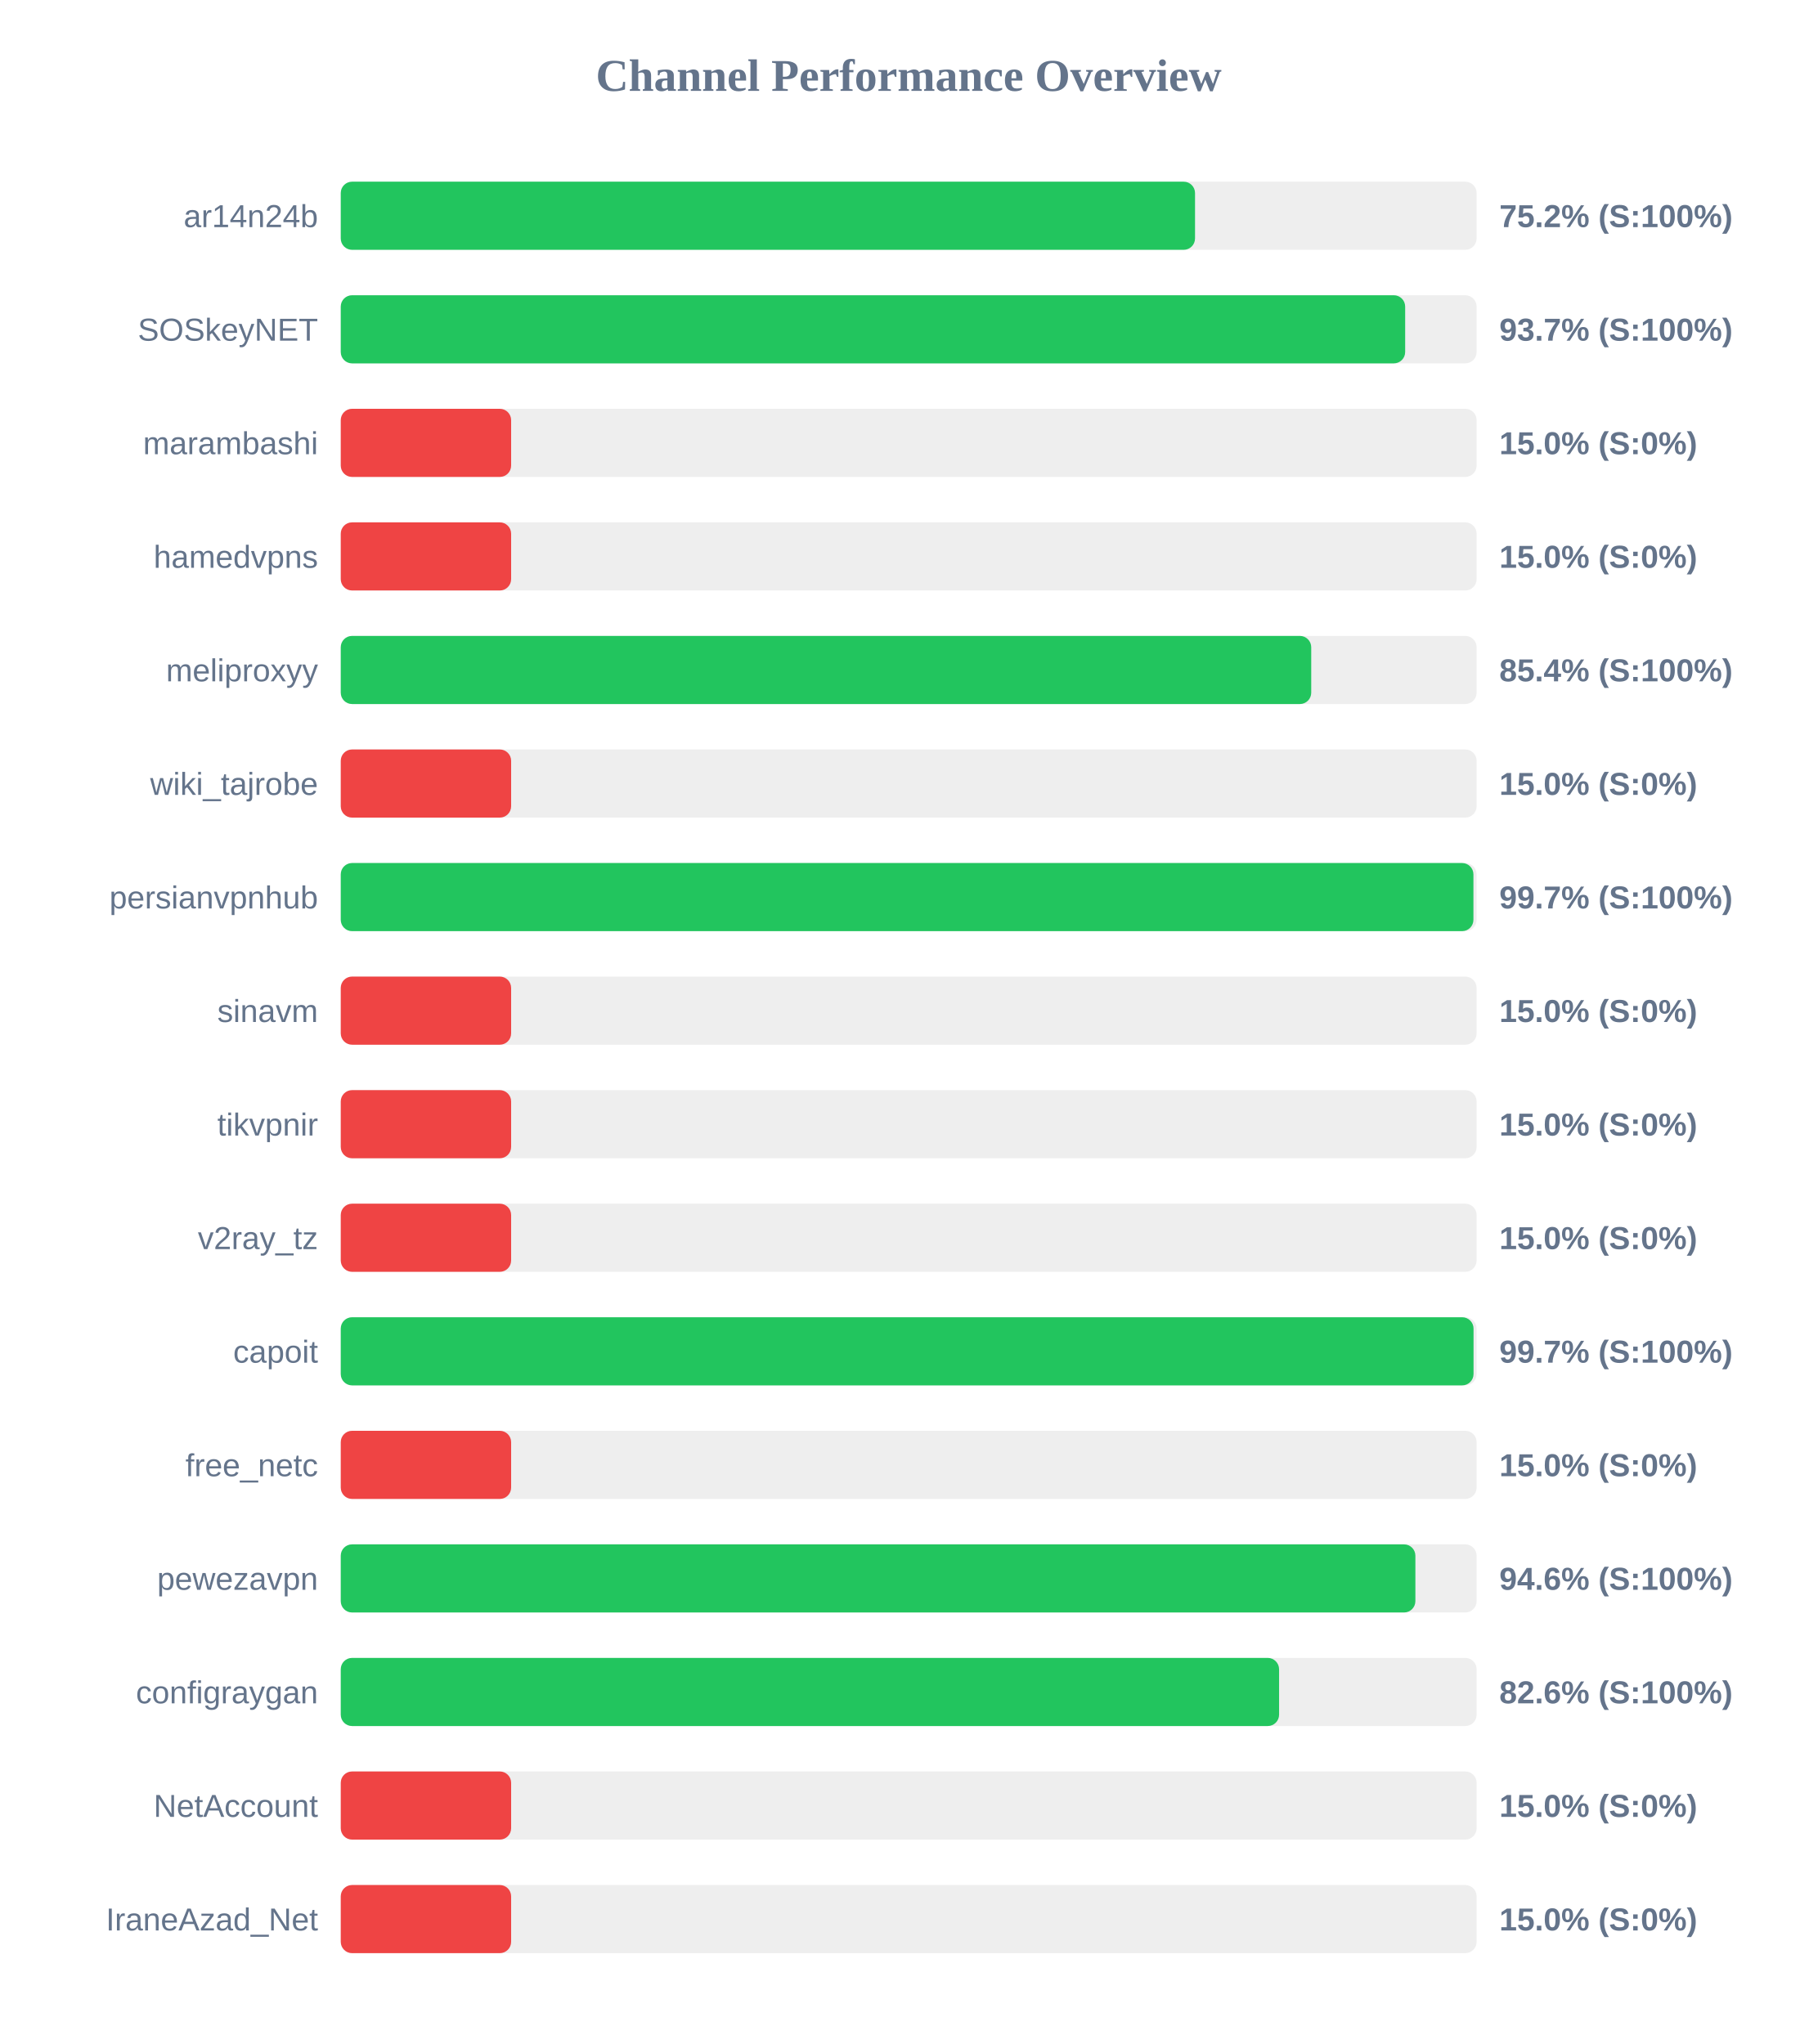
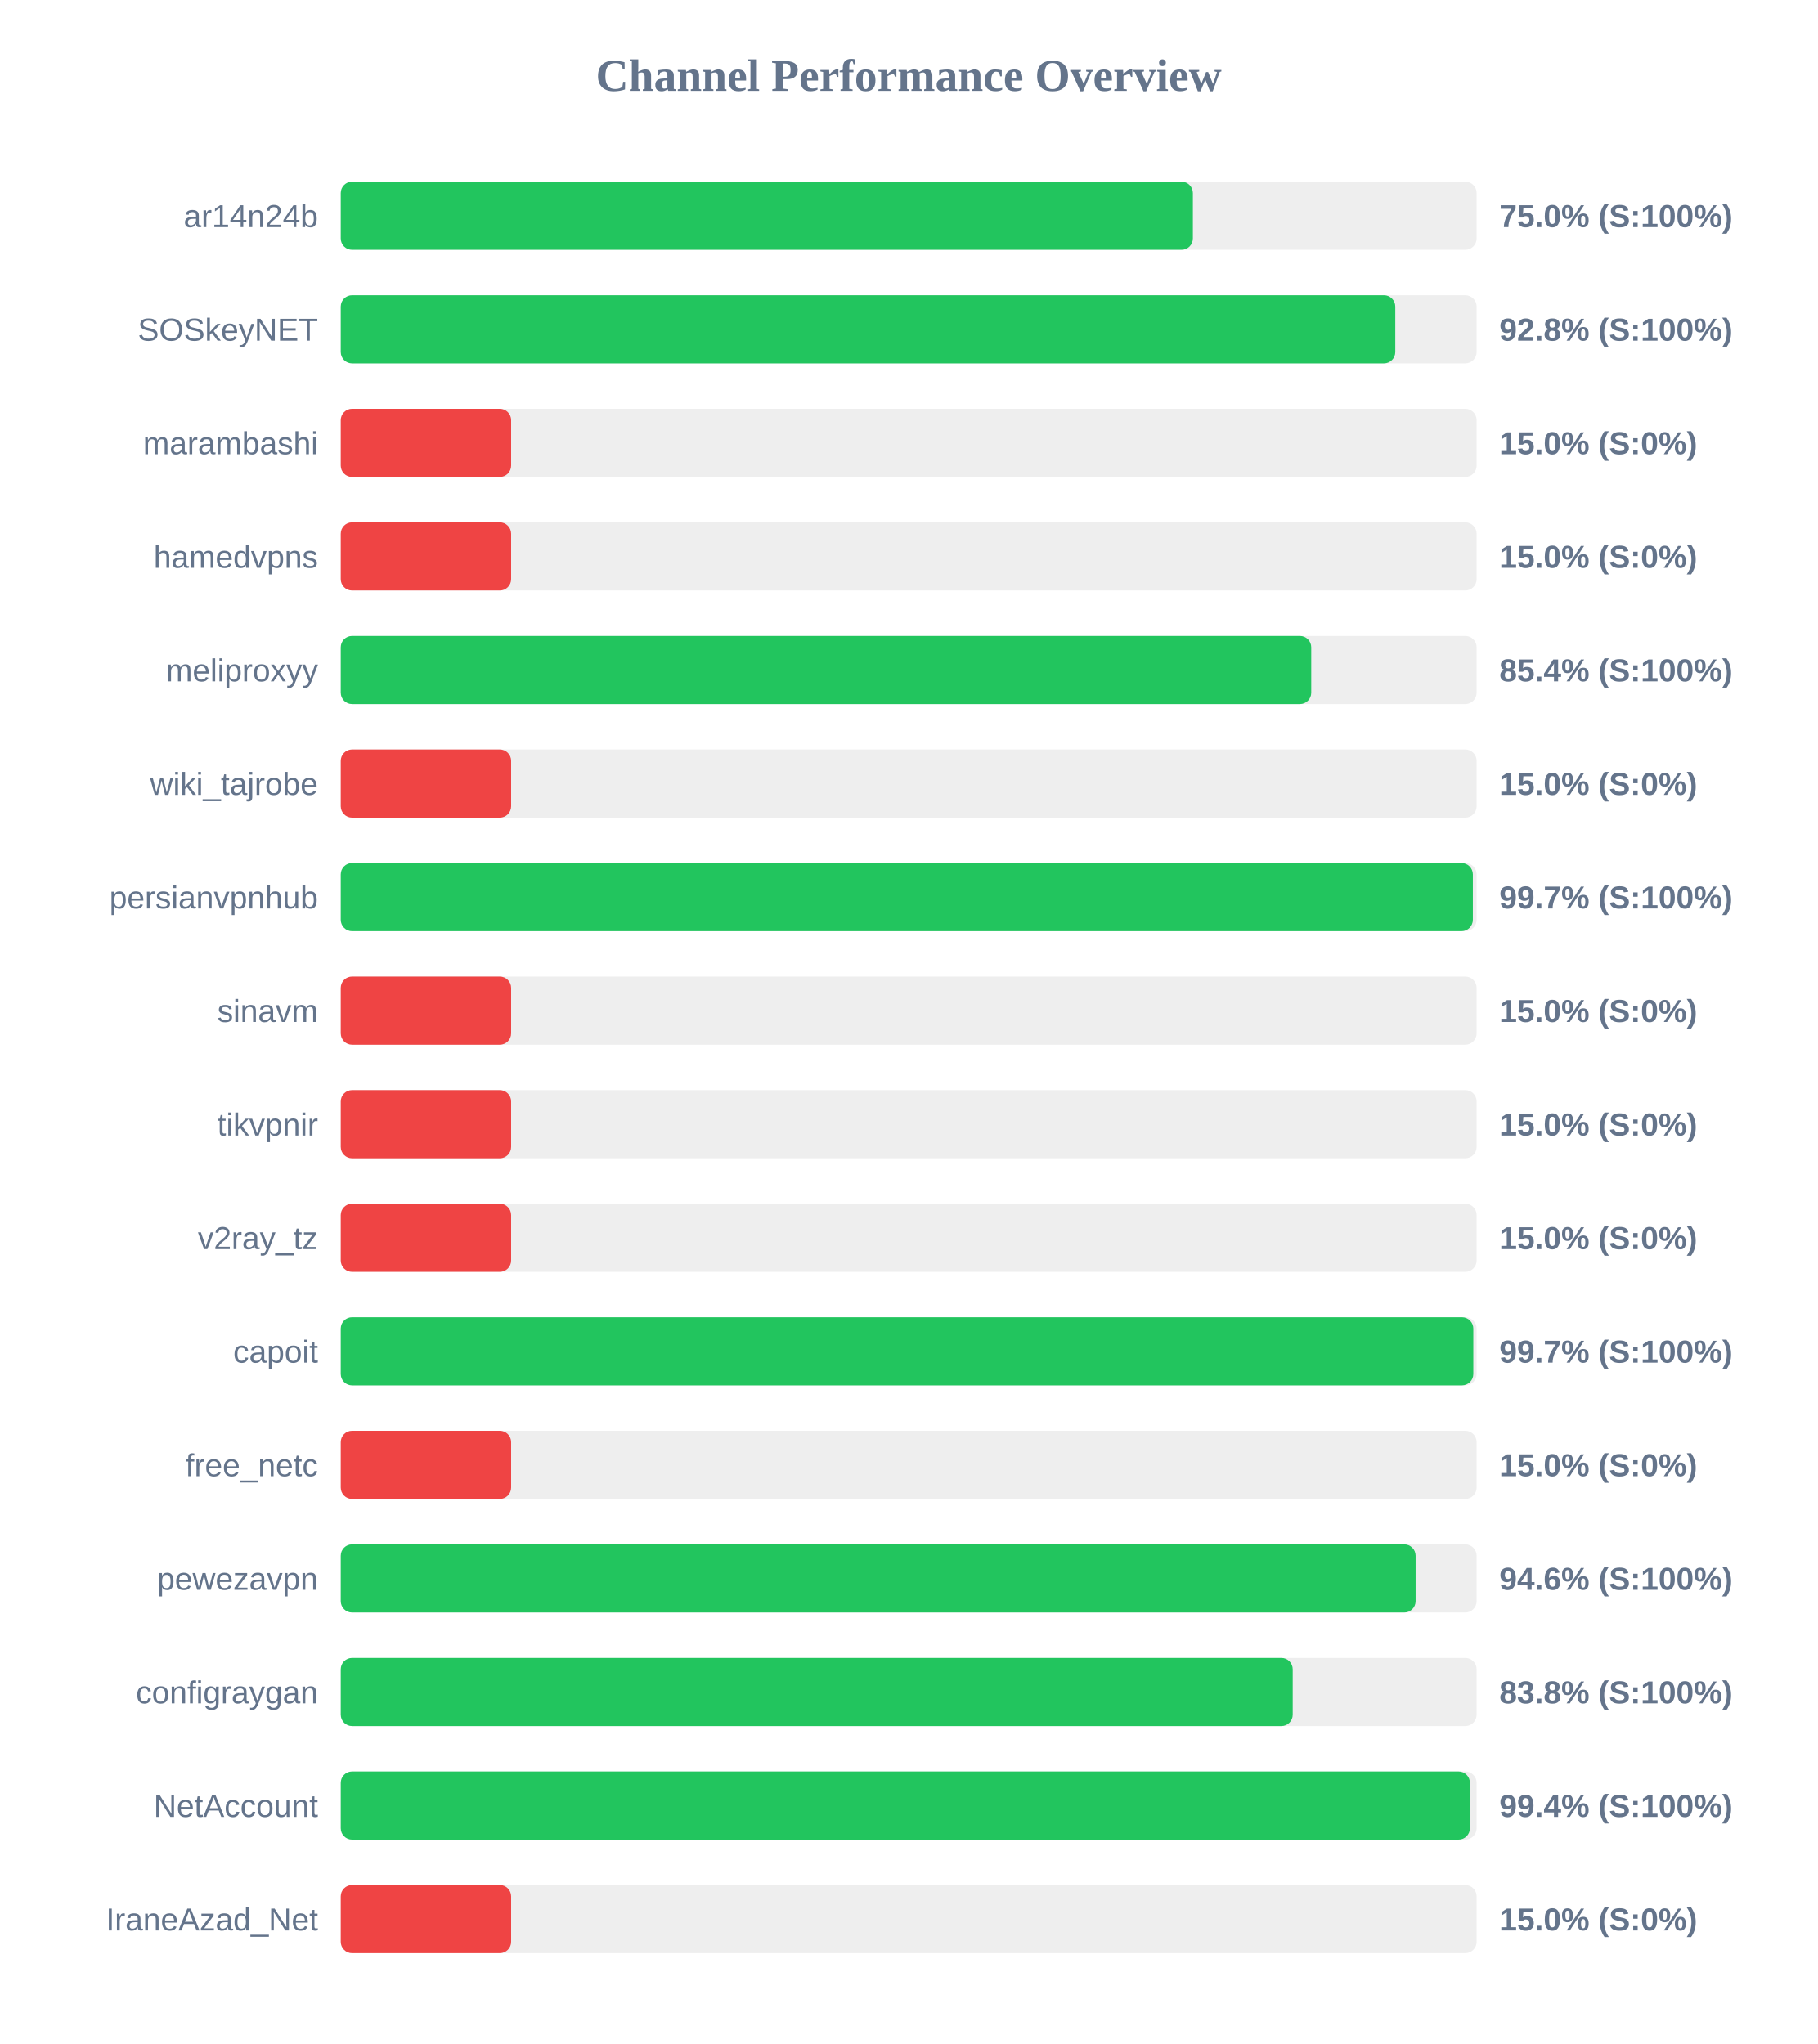
<svg xmlns="http://www.w3.org/2000/svg" width="800" height="900" version="1.1">
  <style>
        .row { font: 14px Arial; fill: #64748b; }
        .score { font: bold 14px Arial; fill: #64748b; }
    </style>
  <text x="400" y="40" text-anchor="middle" font-size="20px" font-weight="bold" fill="#64748b">Channel Performance Overview</text>
  <rect x="150" y="80" width="500" height="30" fill="#eee" rx="5" />
-   <rect x="150" y="80" width="376.05" height="30" fill="#22c55e" rx="5" />
+   <rect x="150" y="80" width="375.1" height="30" fill="#22c55e" rx="5" />
  <text x="140" y="100" text-anchor="end" class="row">ar14n24b</text>
-   <text x="660" y="100" text-anchor="start" class="score">75.2% (S:100%)</text>
+   <text x="660" y="100" text-anchor="start" class="score">75.0% (S:100%)</text>
  <rect x="150" y="130" width="500" height="30" fill="#eee" rx="5" />
-   <rect x="150" y="130" width="468.55" height="30" fill="#22c55e" rx="5" />
+   <rect x="150" y="130" width="464.2" height="30" fill="#22c55e" rx="5" />
  <text x="140" y="150" text-anchor="end" class="row">SOSkeyNET</text>
-   <text x="660" y="150" text-anchor="start" class="score">93.7% (S:100%)</text>
+   <text x="660" y="150" text-anchor="start" class="score">92.8% (S:100%)</text>
  <rect x="150" y="180" width="500" height="30" fill="#eee" rx="5" />
  <rect x="150" y="180" width="75.0" height="30" fill="#ef4444" rx="5" />
  <text x="140" y="200" text-anchor="end" class="row">marambashi</text>
  <text x="660" y="200" text-anchor="start" class="score">15.0% (S:0%)</text>
  <rect x="150" y="230" width="500" height="30" fill="#eee" rx="5" />
  <rect x="150" y="230" width="75.0" height="30" fill="#ef4444" rx="5" />
  <text x="140" y="250" text-anchor="end" class="row">hamedvpns</text>
  <text x="660" y="250" text-anchor="start" class="score">15.0% (S:0%)</text>
  <rect x="150" y="280" width="500" height="30" fill="#eee" rx="5" />
  <rect x="150" y="280" width="427.2" height="30" fill="#22c55e" rx="5" />
  <text x="140" y="300" text-anchor="end" class="row">meliproxyy</text>
  <text x="660" y="300" text-anchor="start" class="score">85.4% (S:100%)</text>
  <rect x="150" y="330" width="500" height="30" fill="#eee" rx="5" />
  <rect x="150" y="330" width="75.0" height="30" fill="#ef4444" rx="5" />
  <text x="140" y="350" text-anchor="end" class="row">wiki_tajrobe</text>
  <text x="660" y="350" text-anchor="start" class="score">15.0% (S:0%)</text>
  <rect x="150" y="380" width="500" height="30" fill="#eee" rx="5" />
-   <rect x="150" y="380" width="498.6" height="30" fill="#22c55e" rx="5" />
+   <rect x="150" y="380" width="498.35" height="30" fill="#22c55e" rx="5" />
  <text x="140" y="400" text-anchor="end" class="row">persianvpnhub</text>
  <text x="660" y="400" text-anchor="start" class="score">99.7% (S:100%)</text>
  <rect x="150" y="430" width="500" height="30" fill="#eee" rx="5" />
  <rect x="150" y="430" width="75.0" height="30" fill="#ef4444" rx="5" />
  <text x="140" y="450" text-anchor="end" class="row">sinavm</text>
  <text x="660" y="450" text-anchor="start" class="score">15.0% (S:0%)</text>
  <rect x="150" y="480" width="500" height="30" fill="#eee" rx="5" />
  <rect x="150" y="480" width="75.0" height="30" fill="#ef4444" rx="5" />
  <text x="140" y="500" text-anchor="end" class="row">tikvpnir</text>
  <text x="660" y="500" text-anchor="start" class="score">15.0% (S:0%)</text>
  <rect x="150" y="530" width="500" height="30" fill="#eee" rx="5" />
  <rect x="150" y="530" width="75.0" height="30" fill="#ef4444" rx="5" />
  <text x="140" y="550" text-anchor="end" class="row">v2ray_tz</text>
  <text x="660" y="550" text-anchor="start" class="score">15.0% (S:0%)</text>
  <rect x="150" y="580" width="500" height="30" fill="#eee" rx="5" />
-   <rect x="150" y="580" width="498.65" height="30" fill="#22c55e" rx="5" />
+   <rect x="150" y="580" width="498.55" height="30" fill="#22c55e" rx="5" />
  <text x="140" y="600" text-anchor="end" class="row">capoit</text>
  <text x="660" y="600" text-anchor="start" class="score">99.7% (S:100%)</text>
  <rect x="150" y="630" width="500" height="30" fill="#eee" rx="5" />
  <rect x="150" y="630" width="75.0" height="30" fill="#ef4444" rx="5" />
  <text x="140" y="650" text-anchor="end" class="row">free_netc</text>
  <text x="660" y="650" text-anchor="start" class="score">15.0% (S:0%)</text>
  <rect x="150" y="680" width="500" height="30" fill="#eee" rx="5" />
-   <rect x="150" y="680" width="473.05" height="30" fill="#22c55e" rx="5" />
+   <rect x="150" y="680" width="473.15" height="30" fill="#22c55e" rx="5" />
  <text x="140" y="700" text-anchor="end" class="row">pewezavpn</text>
  <text x="660" y="700" text-anchor="start" class="score">94.6% (S:100%)</text>
  <rect x="150" y="730" width="500" height="30" fill="#eee" rx="5" />
-   <rect x="150" y="730" width="413.05" height="30" fill="#22c55e" rx="5" />
+   <rect x="150" y="730" width="419.05" height="30" fill="#22c55e" rx="5" />
  <text x="140" y="750" text-anchor="end" class="row">configraygan</text>
-   <text x="660" y="750" text-anchor="start" class="score">82.6% (S:100%)</text>
+   <text x="660" y="750" text-anchor="start" class="score">83.8% (S:100%)</text>
  <rect x="150" y="780" width="500" height="30" fill="#eee" rx="5" />
-   <rect x="150" y="780" width="75.0" height="30" fill="#ef4444" rx="5" />
+   <rect x="150" y="780" width="497.05" height="30" fill="#22c55e" rx="5" />
  <text x="140" y="800" text-anchor="end" class="row">NetAccount</text>
-   <text x="660" y="800" text-anchor="start" class="score">15.0% (S:0%)</text>
+   <text x="660" y="800" text-anchor="start" class="score">99.4% (S:100%)</text>
  <rect x="150" y="830" width="500" height="30" fill="#eee" rx="5" />
  <rect x="150" y="830" width="75.0" height="30" fill="#ef4444" rx="5" />
  <text x="140" y="850" text-anchor="end" class="row">IraneAzad_Net</text>
  <text x="660" y="850" text-anchor="start" class="score">15.0% (S:0%)</text>
</svg>
